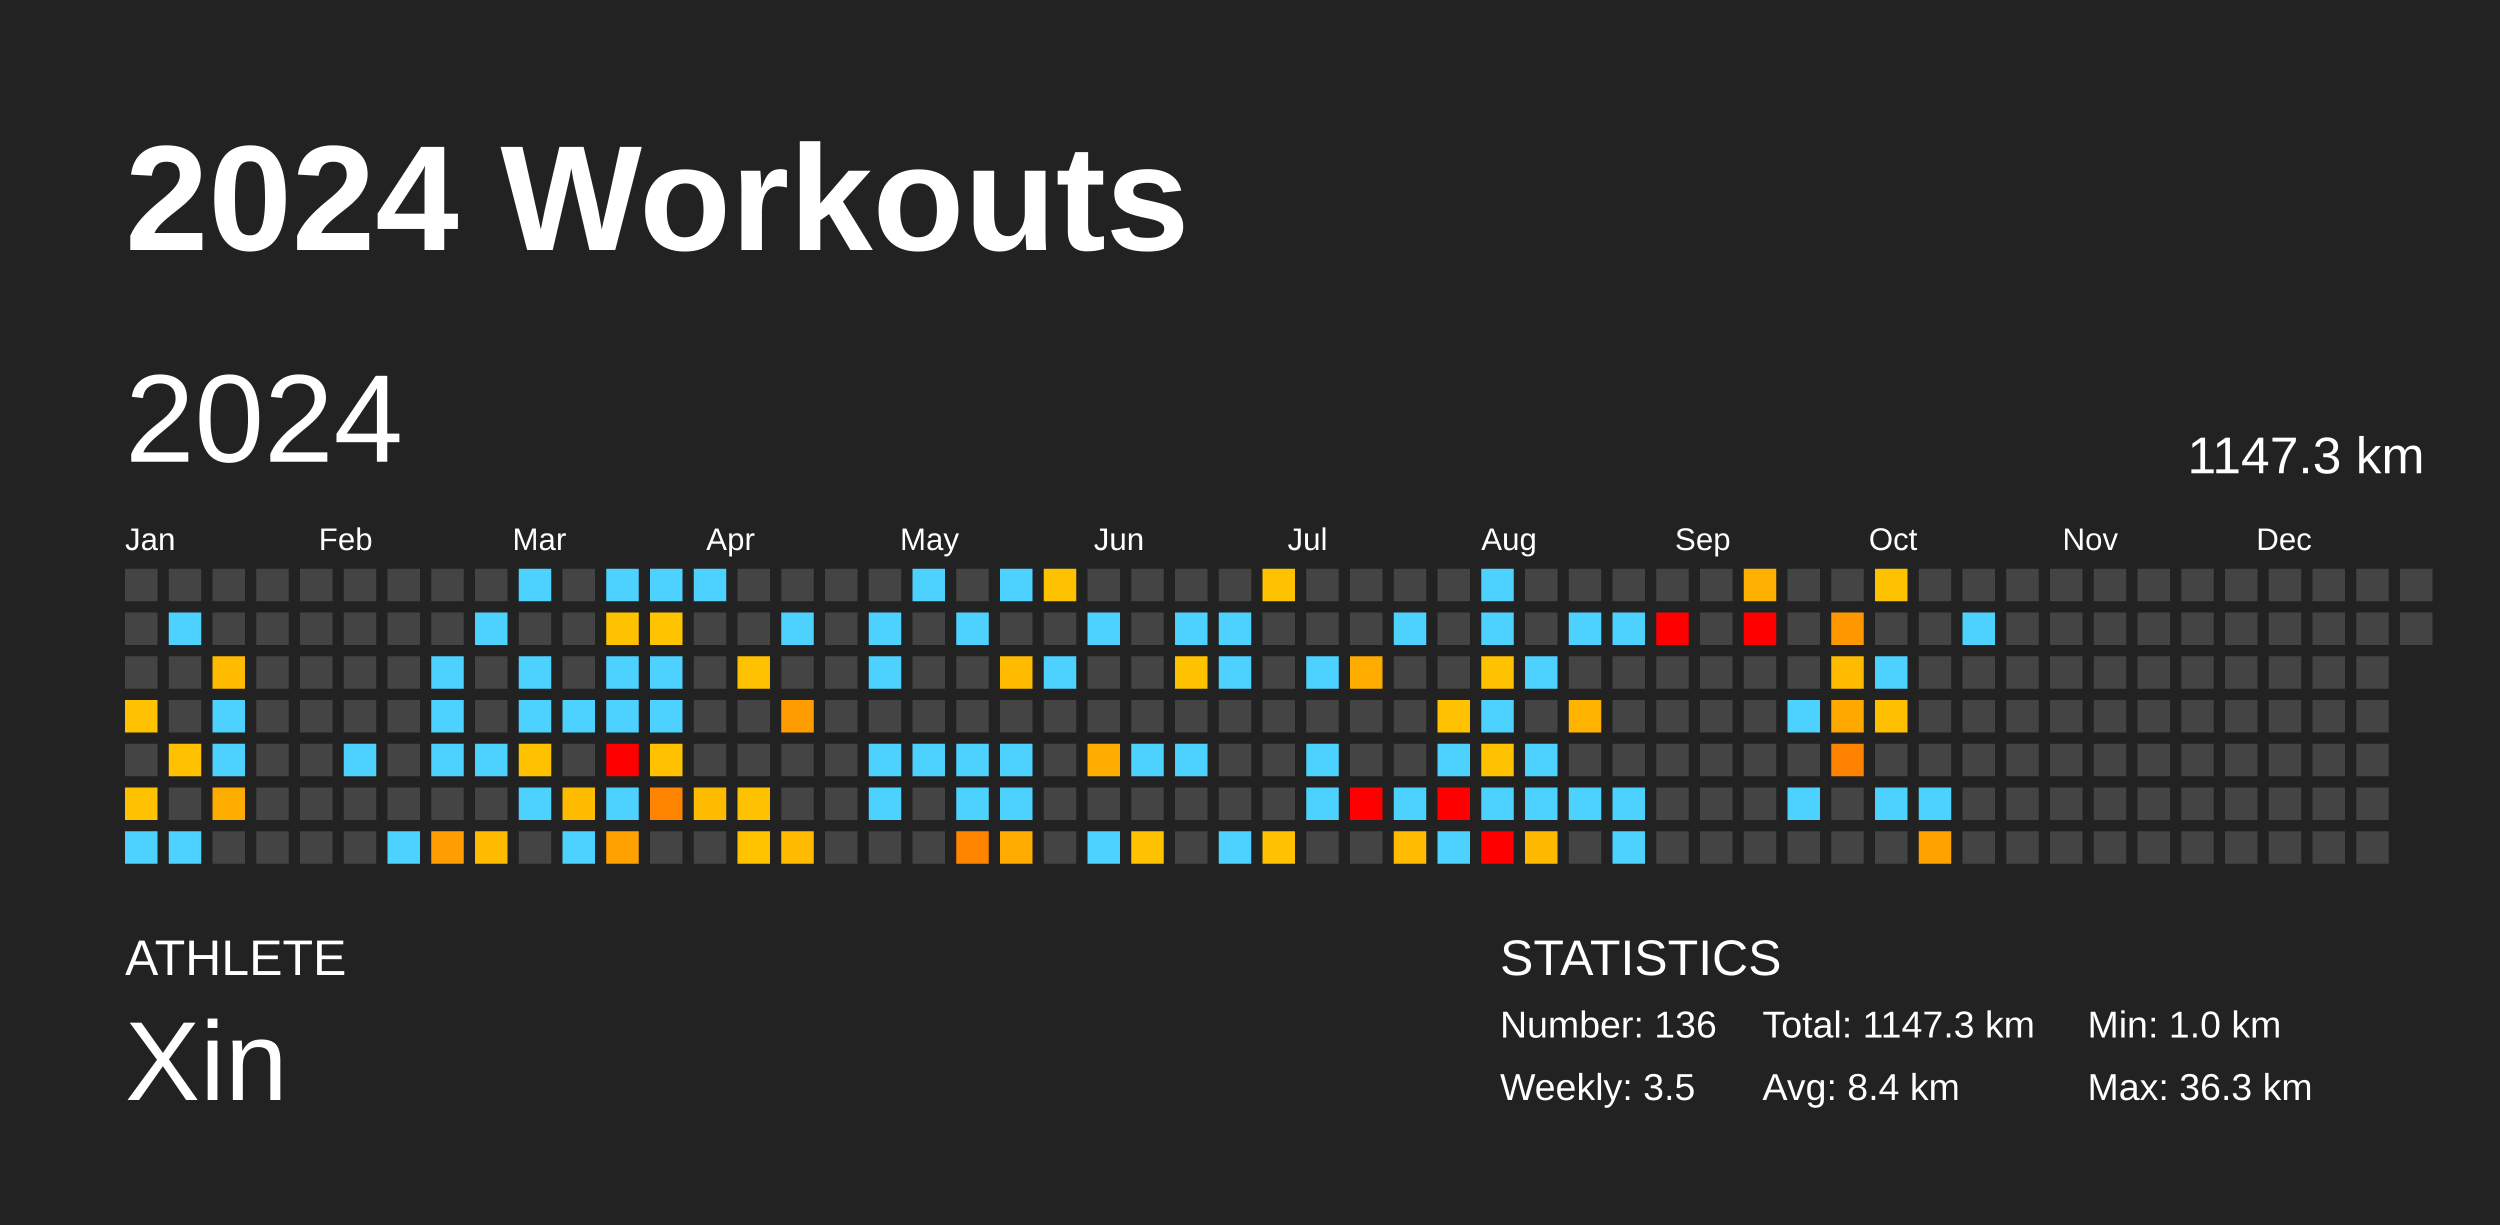
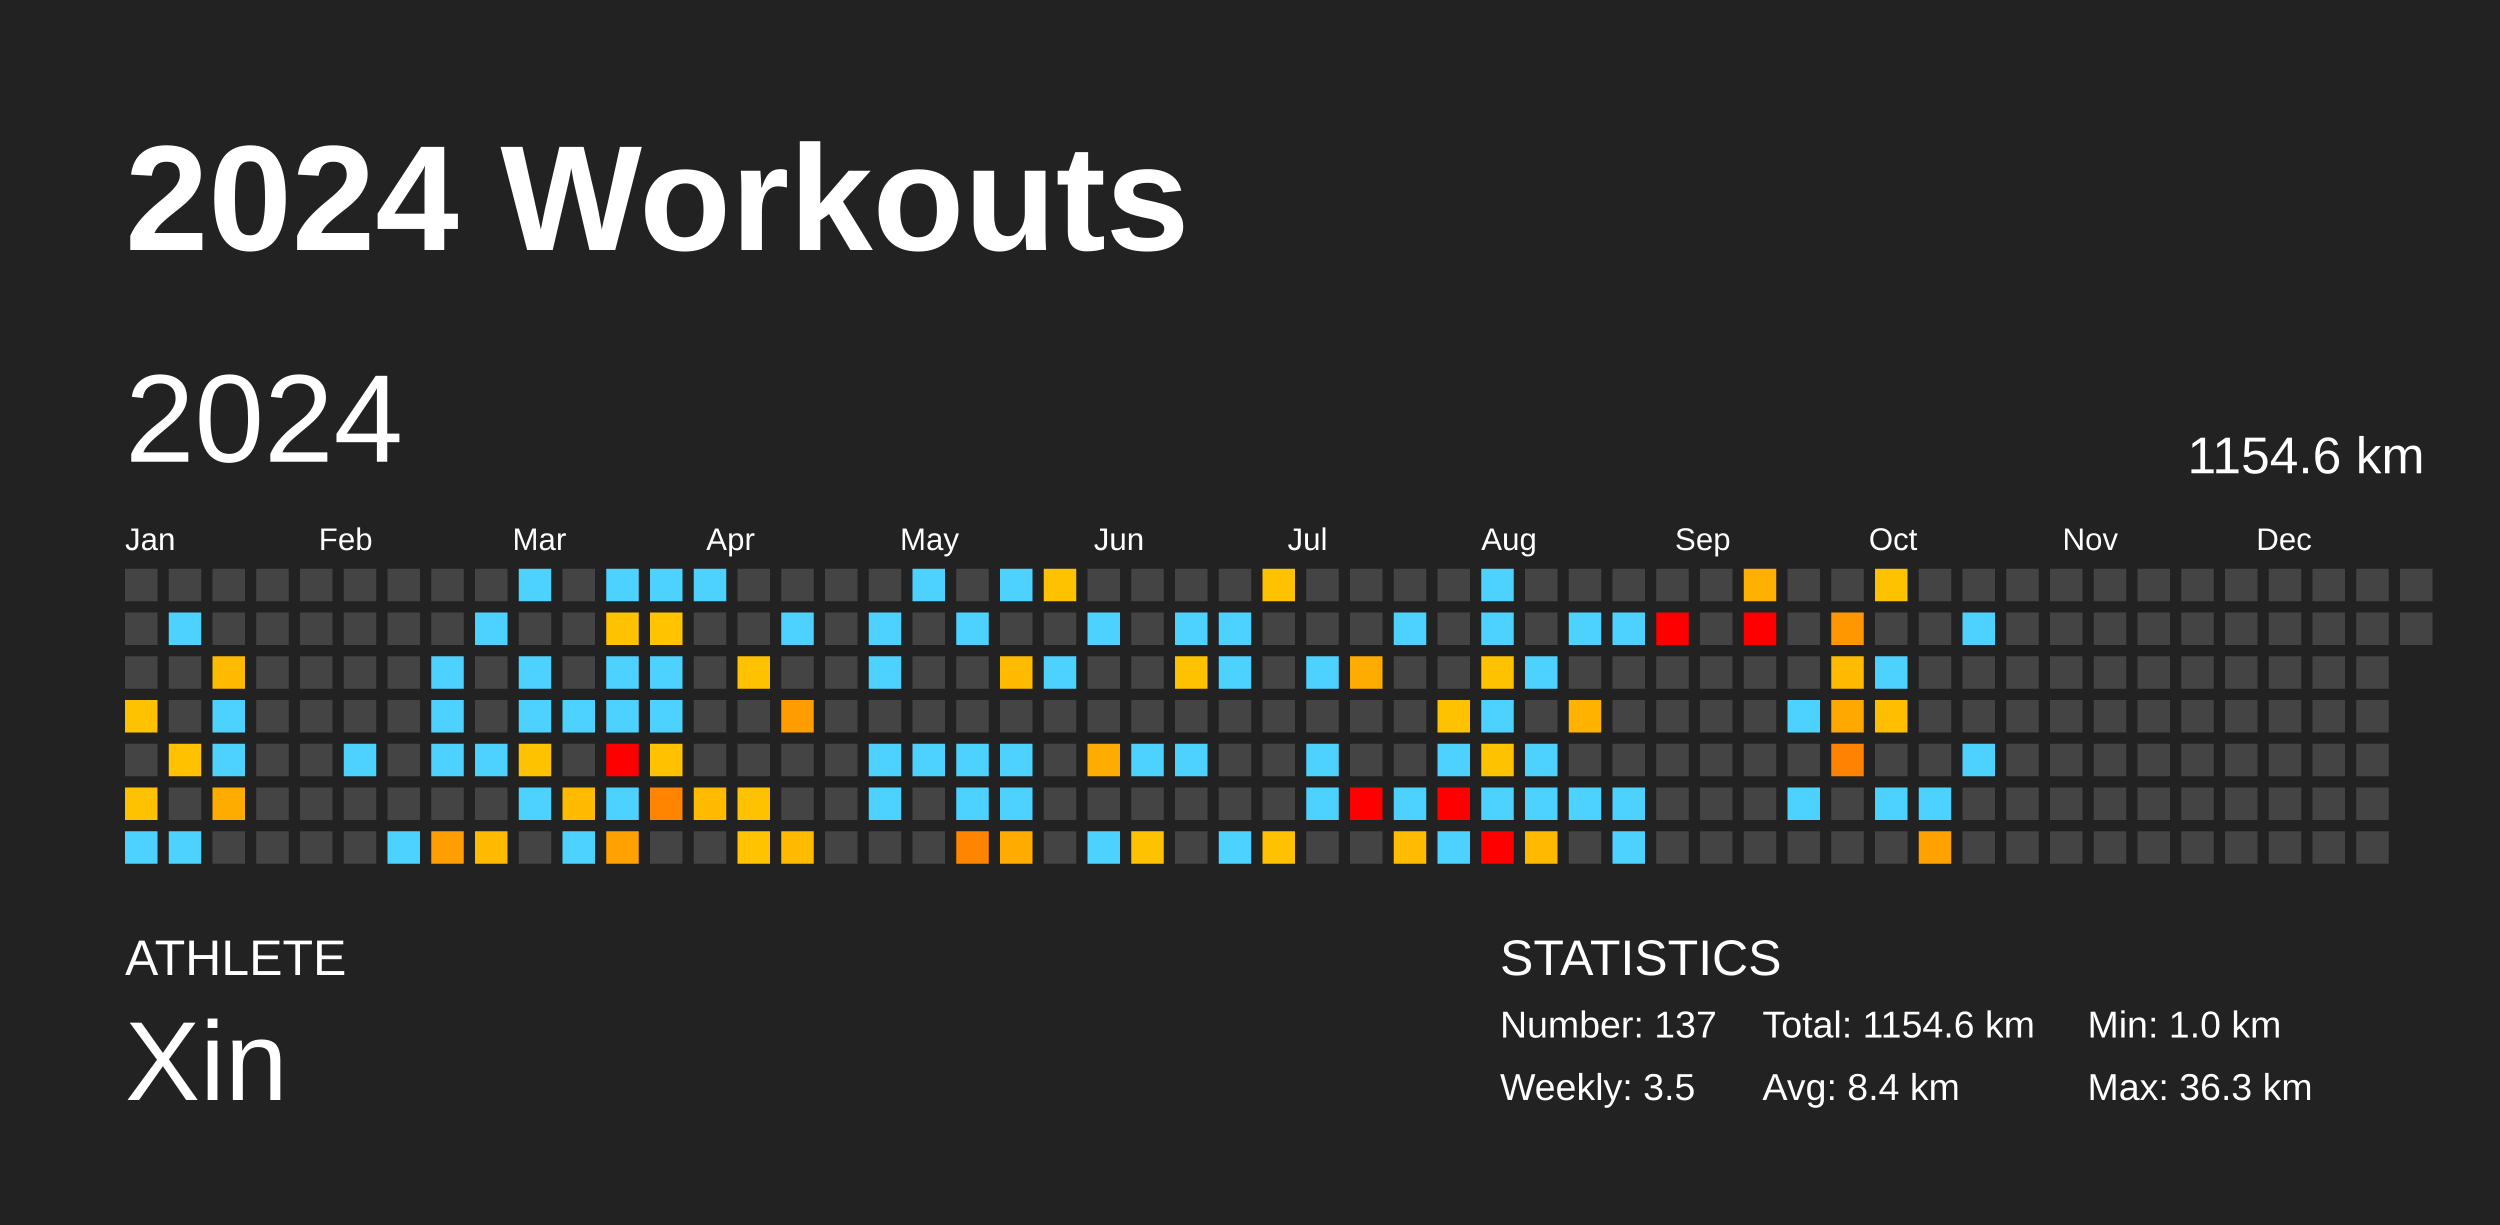
<svg xmlns="http://www.w3.org/2000/svg" baseProfile="full" height="98mm" version="1.1" viewBox="0,0,200,98" width="200mm">
  <defs />
  <rect fill="#222222" height="98" width="200" x="0" y="0" />
  <text fill="#FFFFFF" style="font-size:12px; font-family:Arial; font-weight:bold;" x="10" y="20">2024 Workouts</text>
  <text fill="#FFFFFF" style="font-size:4px; font-family:Arial" x="10" y="78">ATHLETE</text>
  <text fill="#FFFFFF" style="font-size:9px; font-family:Arial" x="10" y="88">Xin</text>
  <text fill="#FFFFFF" style="font-size:4px; font-family:Arial" x="120" y="78">STATISTICS</text>
-   <text fill="#FFFFFF" style="font-size:3px; font-family:Arial" x="120" y="83">Number: 136</text>
+   <text fill="#FFFFFF" style="font-size:3px; font-family:Arial" x="120" y="83">Number: 137</text>
  <text fill="#FFFFFF" style="font-size:3px; font-family:Arial" x="120" y="88">Weekly: 3.5</text>
-   <text fill="#FFFFFF" style="font-size:3px; font-family:Arial" x="141" y="83">Total: 1147.3 km</text>
+   <text fill="#FFFFFF" style="font-size:3px; font-family:Arial" x="141" y="83">Total: 1154.6 km</text>
  <text fill="#FFFFFF" style="font-size:3px; font-family:Arial" x="141" y="88">Avg: 8.4 km</text>
  <text fill="#FFFFFF" style="font-size:3px; font-family:Arial" x="167" y="83">Min: 1.0 km</text>
  <text fill="#FFFFFF" style="font-size:3px; font-family:Arial" x="167" y="88">Max: 36.3 km</text>
  <text dominant-baseline="hanging" fill="#FFFFFF" style="font-size:10.0px; font-family:Arial;" x="10" y="30">2024</text>
-   <text dominant-baseline="hanging" fill="#FFFFFF" style="font-size:4.125px; font-family:Arial;" x="175" y="35">1147.3 km</text>
+   <text dominant-baseline="hanging" fill="#FFFFFF" style="font-size:4.125px; font-family:Arial;" x="175" y="35">1154.6 km</text>
  <text fill="#FFFFFF" style="font-size:2.5px; font-family:Arial" x="10.0" y="44">Jan</text>
  <text fill="#FFFFFF" style="font-size:2.5px; font-family:Arial" x="25.5" y="44">Feb</text>
  <text fill="#FFFFFF" style="font-size:2.5px; font-family:Arial" x="41.0" y="44">Mar</text>
  <text fill="#FFFFFF" style="font-size:2.5px; font-family:Arial" x="56.5" y="44">Apr</text>
  <text fill="#FFFFFF" style="font-size:2.5px; font-family:Arial" x="72.0" y="44">May</text>
  <text fill="#FFFFFF" style="font-size:2.5px; font-family:Arial" x="87.5" y="44">Jun</text>
  <text fill="#FFFFFF" style="font-size:2.5px; font-family:Arial" x="103.0" y="44">Jul</text>
  <text fill="#FFFFFF" style="font-size:2.5px; font-family:Arial" x="118.5" y="44">Aug</text>
  <text fill="#FFFFFF" style="font-size:2.5px; font-family:Arial" x="134.0" y="44">Sep</text>
  <text fill="#FFFFFF" style="font-size:2.5px; font-family:Arial" x="149.5" y="44">Oct</text>
  <text fill="#FFFFFF" style="font-size:2.5px; font-family:Arial" x="165.0" y="44">Nov</text>
  <text fill="#FFFFFF" style="font-size:2.5px; font-family:Arial" x="180.5" y="44">Dec</text>
  <rect fill="#444444" height="2.6" width="2.6" x="10.0" y="45.5" />
  <rect fill="#444444" height="2.6" width="2.6" x="10.0" y="49.0" />
  <rect fill="#444444" height="2.6" width="2.6" x="10.0" y="52.5" />
  <rect fill="#ffc200" height="2.6" width="2.6" x="10.0" y="56.0" />
  <rect fill="#444444" height="2.6" width="2.6" x="10.0" y="59.5" />
  <rect fill="#ffc200" height="2.6" width="2.6" x="10.0" y="63.0" />
  <rect fill="#4dd2ff" height="2.6" width="2.6" x="10.0" y="66.5" />
  <rect fill="#444444" height="2.6" width="2.6" x="13.5" y="45.5" />
  <rect fill="#4dd2ff" height="2.6" width="2.6" x="13.5" y="49.0" />
  <rect fill="#444444" height="2.6" width="2.6" x="13.5" y="52.5" />
  <rect fill="#444444" height="2.6" width="2.6" x="13.5" y="56.0" />
  <rect fill="#ffc100" height="2.6" width="2.6" x="13.5" y="59.5" />
  <rect fill="#444444" height="2.6" width="2.6" x="13.5" y="63.0" />
  <rect fill="#4dd2ff" height="2.6" width="2.6" x="13.5" y="66.5" />
  <rect fill="#444444" height="2.6" width="2.6" x="17.0" y="45.5" />
  <rect fill="#444444" height="2.6" width="2.6" x="17.0" y="49.0" />
  <rect fill="#ffbb00" height="2.6" width="2.6" x="17.0" y="52.5" />
  <rect fill="#4dd2ff" height="2.6" width="2.6" x="17.0" y="56.0" />
  <rect fill="#4dd2ff" height="2.6" width="2.6" x="17.0" y="59.5" />
  <rect fill="#ffac00" height="2.6" width="2.6" x="17.0" y="63.0" />
  <rect fill="#444444" height="2.6" width="2.6" x="17.0" y="66.5" />
  <rect fill="#444444" height="2.6" width="2.6" x="20.5" y="45.5" />
  <rect fill="#444444" height="2.6" width="2.6" x="20.5" y="49.0" />
  <rect fill="#444444" height="2.6" width="2.6" x="20.5" y="52.5" />
  <rect fill="#444444" height="2.6" width="2.6" x="20.5" y="56.0" />
  <rect fill="#444444" height="2.6" width="2.6" x="20.5" y="59.5" />
  <rect fill="#444444" height="2.6" width="2.6" x="20.5" y="63.0" />
  <rect fill="#444444" height="2.6" width="2.6" x="20.5" y="66.5" />
  <rect fill="#444444" height="2.6" width="2.6" x="24.0" y="45.5" />
  <rect fill="#444444" height="2.6" width="2.6" x="24.0" y="49.0" />
  <rect fill="#444444" height="2.6" width="2.6" x="24.0" y="52.5" />
  <rect fill="#444444" height="2.6" width="2.6" x="24.0" y="56.0" />
  <rect fill="#444444" height="2.6" width="2.6" x="24.0" y="59.5" />
  <rect fill="#444444" height="2.6" width="2.6" x="24.0" y="63.0" />
  <rect fill="#444444" height="2.6" width="2.6" x="24.0" y="66.5" />
  <rect fill="#444444" height="2.6" width="2.6" x="27.5" y="45.5" />
  <rect fill="#444444" height="2.6" width="2.6" x="27.5" y="49.0" />
  <rect fill="#444444" height="2.6" width="2.6" x="27.5" y="52.5" />
  <rect fill="#444444" height="2.6" width="2.6" x="27.5" y="56.0" />
  <rect fill="#4dd2ff" height="2.6" width="2.6" x="27.5" y="59.5" />
  <rect fill="#444444" height="2.6" width="2.6" x="27.5" y="63.0" />
  <rect fill="#444444" height="2.6" width="2.6" x="27.5" y="66.5" />
  <rect fill="#444444" height="2.6" width="2.6" x="31.0" y="45.5" />
  <rect fill="#444444" height="2.6" width="2.6" x="31.0" y="49.0" />
  <rect fill="#444444" height="2.6" width="2.6" x="31.0" y="52.5" />
  <rect fill="#444444" height="2.6" width="2.6" x="31.0" y="56.0" />
  <rect fill="#444444" height="2.6" width="2.6" x="31.0" y="59.5" />
  <rect fill="#444444" height="2.6" width="2.6" x="31.0" y="63.0" />
  <rect fill="#4dd2ff" height="2.6" width="2.6" x="31.0" y="66.5" />
  <rect fill="#444444" height="2.6" width="2.6" x="34.5" y="45.5" />
  <rect fill="#444444" height="2.6" width="2.6" x="34.5" y="49.0" />
  <rect fill="#4dd2ff" height="2.6" width="2.6" x="34.5" y="52.5" />
  <rect fill="#4dd2ff" height="2.6" width="2.6" x="34.5" y="56.0" />
  <rect fill="#4dd2ff" height="2.6" width="2.6" x="34.5" y="59.5" />
  <rect fill="#444444" height="2.6" width="2.6" x="34.5" y="63.0" />
  <rect fill="#ff9e00" height="2.6" width="2.6" x="34.5" y="66.5" />
  <rect fill="#444444" height="2.6" width="2.6" x="38.0" y="45.5" />
  <rect fill="#4dd2ff" height="2.6" width="2.6" x="38.0" y="49.0" />
  <rect fill="#444444" height="2.6" width="2.6" x="38.0" y="52.5" />
  <rect fill="#444444" height="2.6" width="2.6" x="38.0" y="56.0" />
  <rect fill="#4dd2ff" height="2.6" width="2.6" x="38.0" y="59.5" />
  <rect fill="#444444" height="2.6" width="2.6" x="38.0" y="63.0" />
  <rect fill="#ffbb00" height="2.6" width="2.6" x="38.0" y="66.5" />
  <rect fill="#4dd2ff" height="2.6" width="2.6" x="41.5" y="45.5" />
  <rect fill="#444444" height="2.6" width="2.6" x="41.5" y="49.0" />
  <rect fill="#4dd2ff" height="2.6" width="2.6" x="41.5" y="52.5" />
  <rect fill="#4dd2ff" height="2.6" width="2.6" x="41.5" y="56.0" />
  <rect fill="#ffc200" height="2.6" width="2.6" x="41.5" y="59.5" />
  <rect fill="#4dd2ff" height="2.6" width="2.6" x="41.5" y="63.0" />
  <rect fill="#444444" height="2.6" width="2.6" x="41.5" y="66.5" />
  <rect fill="#444444" height="2.6" width="2.6" x="45.0" y="45.5" />
  <rect fill="#444444" height="2.6" width="2.6" x="45.0" y="49.0" />
  <rect fill="#444444" height="2.6" width="2.6" x="45.0" y="52.5" />
  <rect fill="#4dd2ff" height="2.6" width="2.6" x="45.0" y="56.0" />
  <rect fill="#444444" height="2.6" width="2.6" x="45.0" y="59.5" />
  <rect fill="#ffbb00" height="2.6" width="2.6" x="45.0" y="63.0" />
  <rect fill="#4dd2ff" height="2.6" width="2.6" x="45.0" y="66.5" />
  <rect fill="#4dd2ff" height="2.6" width="2.6" x="48.5" y="45.5" />
  <rect fill="#ffc200" height="2.6" width="2.6" x="48.5" y="49.0" />
  <rect fill="#4dd2ff" height="2.6" width="2.6" x="48.5" y="52.5" />
  <rect fill="#4dd2ff" height="2.6" width="2.6" x="48.5" y="56.0" />
  <rect fill="red" height="2.6" width="2.6" x="48.5" y="59.5" />
  <rect fill="#4dd2ff" height="2.6" width="2.6" x="48.5" y="63.0" />
  <rect fill="#ffa100" height="2.6" width="2.6" x="48.5" y="66.5" />
  <rect fill="#4dd2ff" height="2.6" width="2.6" x="52.0" y="45.5" />
  <rect fill="#ffc300" height="2.6" width="2.6" x="52.0" y="49.0" />
  <rect fill="#4dd2ff" height="2.6" width="2.6" x="52.0" y="52.5" />
  <rect fill="#4dd2ff" height="2.6" width="2.6" x="52.0" y="56.0" />
  <rect fill="#ffc100" height="2.6" width="2.6" x="52.0" y="59.5" />
  <rect fill="#ff8400" height="2.6" width="2.6" x="52.0" y="63.0" />
  <rect fill="#444444" height="2.6" width="2.6" x="52.0" y="66.5" />
  <rect fill="#4dd2ff" height="2.6" width="2.6" x="55.5" y="45.5" />
  <rect fill="#444444" height="2.6" width="2.6" x="55.5" y="49.0" />
  <rect fill="#444444" height="2.6" width="2.6" x="55.5" y="52.5" />
  <rect fill="#444444" height="2.6" width="2.6" x="55.5" y="56.0" />
  <rect fill="#444444" height="2.6" width="2.6" x="55.5" y="59.5" />
  <rect fill="#ffbb00" height="2.6" width="2.6" x="55.5" y="63.0" />
  <rect fill="#444444" height="2.6" width="2.6" x="55.5" y="66.5" />
  <rect fill="#444444" height="2.6" width="2.6" x="59.0" y="45.5" />
  <rect fill="#444444" height="2.6" width="2.6" x="59.0" y="49.0" />
  <rect fill="#ffc200" height="2.6" width="2.6" x="59.0" y="52.5" />
  <rect fill="#444444" height="2.6" width="2.6" x="59.0" y="56.0" />
  <rect fill="#444444" height="2.6" width="2.6" x="59.0" y="59.5" />
  <rect fill="#ffc200" height="2.6" width="2.6" x="59.0" y="63.0" />
  <rect fill="#ffc300" height="2.6" width="2.6" x="59.0" y="66.5" />
  <rect fill="#444444" height="2.6" width="2.6" x="62.5" y="45.5" />
  <rect fill="#4dd2ff" height="2.6" width="2.6" x="62.5" y="49.0" />
  <rect fill="#444444" height="2.6" width="2.6" x="62.5" y="52.5" />
  <rect fill="#ff9d00" height="2.6" width="2.6" x="62.5" y="56.0" />
  <rect fill="#444444" height="2.6" width="2.6" x="62.5" y="59.5" />
  <rect fill="#444444" height="2.6" width="2.6" x="62.5" y="63.0" />
  <rect fill="#ffbb00" height="2.6" width="2.6" x="62.5" y="66.5" />
  <rect fill="#444444" height="2.6" width="2.6" x="66.0" y="45.5" />
  <rect fill="#444444" height="2.6" width="2.6" x="66.0" y="49.0" />
  <rect fill="#444444" height="2.6" width="2.6" x="66.0" y="52.5" />
  <rect fill="#444444" height="2.6" width="2.6" x="66.0" y="56.0" />
  <rect fill="#444444" height="2.6" width="2.6" x="66.0" y="59.5" />
  <rect fill="#444444" height="2.6" width="2.6" x="66.0" y="63.0" />
  <rect fill="#444444" height="2.6" width="2.6" x="66.0" y="66.5" />
  <rect fill="#444444" height="2.6" width="2.6" x="69.5" y="45.5" />
  <rect fill="#4dd2ff" height="2.6" width="2.6" x="69.5" y="49.0" />
  <rect fill="#4dd2ff" height="2.6" width="2.6" x="69.5" y="52.5" />
  <rect fill="#444444" height="2.6" width="2.6" x="69.5" y="56.0" />
  <rect fill="#4dd2ff" height="2.6" width="2.6" x="69.5" y="59.5" />
  <rect fill="#4dd2ff" height="2.6" width="2.6" x="69.5" y="63.0" />
  <rect fill="#444444" height="2.6" width="2.6" x="69.5" y="66.5" />
  <rect fill="#4dd2ff" height="2.6" width="2.6" x="73.0" y="45.5" />
  <rect fill="#444444" height="2.6" width="2.6" x="73.0" y="49.0" />
  <rect fill="#444444" height="2.6" width="2.6" x="73.0" y="52.5" />
  <rect fill="#444444" height="2.6" width="2.6" x="73.0" y="56.0" />
  <rect fill="#4dd2ff" height="2.6" width="2.6" x="73.0" y="59.5" />
  <rect fill="#444444" height="2.6" width="2.6" x="73.0" y="63.0" />
  <rect fill="#444444" height="2.6" width="2.6" x="73.0" y="66.5" />
  <rect fill="#444444" height="2.6" width="2.6" x="76.5" y="45.5" />
  <rect fill="#4dd2ff" height="2.6" width="2.6" x="76.5" y="49.0" />
  <rect fill="#444444" height="2.6" width="2.6" x="76.5" y="52.5" />
  <rect fill="#444444" height="2.6" width="2.6" x="76.5" y="56.0" />
  <rect fill="#4dd2ff" height="2.6" width="2.6" x="76.5" y="59.5" />
  <rect fill="#4dd2ff" height="2.6" width="2.6" x="76.5" y="63.0" />
  <rect fill="#ff8400" height="2.6" width="2.6" x="76.5" y="66.5" />
  <rect fill="#4dd2ff" height="2.6" width="2.6" x="80.0" y="45.5" />
  <rect fill="#444444" height="2.6" width="2.6" x="80.0" y="49.0" />
  <rect fill="#ffbb00" height="2.6" width="2.6" x="80.0" y="52.5" />
  <rect fill="#444444" height="2.6" width="2.6" x="80.0" y="56.0" />
  <rect fill="#4dd2ff" height="2.6" width="2.6" x="80.0" y="59.5" />
  <rect fill="#4dd2ff" height="2.6" width="2.6" x="80.0" y="63.0" />
  <rect fill="#ffab00" height="2.6" width="2.6" x="80.0" y="66.5" />
  <rect fill="#ffc200" height="2.6" width="2.6" x="83.5" y="45.5" />
  <rect fill="#444444" height="2.6" width="2.6" x="83.5" y="49.0" />
  <rect fill="#4dd2ff" height="2.6" width="2.6" x="83.5" y="52.5" />
  <rect fill="#444444" height="2.6" width="2.6" x="83.5" y="56.0" />
  <rect fill="#444444" height="2.6" width="2.6" x="83.5" y="59.5" />
  <rect fill="#444444" height="2.6" width="2.6" x="83.5" y="63.0" />
  <rect fill="#444444" height="2.6" width="2.6" x="83.5" y="66.5" />
  <rect fill="#444444" height="2.6" width="2.6" x="87.0" y="45.5" />
  <rect fill="#4dd2ff" height="2.6" width="2.6" x="87.0" y="49.0" />
  <rect fill="#444444" height="2.6" width="2.6" x="87.0" y="52.5" />
  <rect fill="#444444" height="2.6" width="2.6" x="87.0" y="56.0" />
  <rect fill="#ffac00" height="2.6" width="2.6" x="87.0" y="59.5" />
  <rect fill="#444444" height="2.6" width="2.6" x="87.0" y="63.0" />
  <rect fill="#4dd2ff" height="2.6" width="2.6" x="87.0" y="66.5" />
  <rect fill="#444444" height="2.6" width="2.6" x="90.5" y="45.5" />
  <rect fill="#444444" height="2.6" width="2.6" x="90.5" y="49.0" />
  <rect fill="#444444" height="2.6" width="2.6" x="90.5" y="52.5" />
  <rect fill="#444444" height="2.6" width="2.6" x="90.5" y="56.0" />
  <rect fill="#4dd2ff" height="2.6" width="2.6" x="90.5" y="59.5" />
  <rect fill="#444444" height="2.6" width="2.6" x="90.5" y="63.0" />
  <rect fill="#ffc200" height="2.6" width="2.6" x="90.5" y="66.5" />
  <rect fill="#444444" height="2.6" width="2.6" x="94.0" y="45.5" />
  <rect fill="#4dd2ff" height="2.6" width="2.6" x="94.0" y="49.0" />
  <rect fill="#ffc200" height="2.6" width="2.6" x="94.0" y="52.5" />
  <rect fill="#444444" height="2.6" width="2.6" x="94.0" y="56.0" />
  <rect fill="#4dd2ff" height="2.6" width="2.6" x="94.0" y="59.5" />
  <rect fill="#444444" height="2.6" width="2.6" x="94.0" y="63.0" />
  <rect fill="#444444" height="2.6" width="2.6" x="94.0" y="66.5" />
  <rect fill="#444444" height="2.6" width="2.6" x="97.5" y="45.5" />
  <rect fill="#4dd2ff" height="2.6" width="2.6" x="97.5" y="49.0" />
  <rect fill="#4dd2ff" height="2.6" width="2.6" x="97.5" y="52.5" />
  <rect fill="#444444" height="2.6" width="2.6" x="97.5" y="56.0" />
  <rect fill="#444444" height="2.6" width="2.6" x="97.5" y="59.5" />
  <rect fill="#444444" height="2.6" width="2.6" x="97.5" y="63.0" />
  <rect fill="#4dd2ff" height="2.6" width="2.6" x="97.5" y="66.5" />
  <rect fill="#ffc200" height="2.6" width="2.6" x="101.0" y="45.5" />
  <rect fill="#444444" height="2.6" width="2.6" x="101.0" y="49.0" />
  <rect fill="#444444" height="2.6" width="2.6" x="101.0" y="52.5" />
  <rect fill="#444444" height="2.6" width="2.6" x="101.0" y="56.0" />
  <rect fill="#444444" height="2.6" width="2.6" x="101.0" y="59.5" />
  <rect fill="#444444" height="2.6" width="2.6" x="101.0" y="63.0" />
  <rect fill="#ffc100" height="2.6" width="2.6" x="101.0" y="66.5" />
  <rect fill="#444444" height="2.6" width="2.6" x="104.5" y="45.5" />
  <rect fill="#444444" height="2.6" width="2.6" x="104.5" y="49.0" />
  <rect fill="#4dd2ff" height="2.6" width="2.6" x="104.5" y="52.5" />
  <rect fill="#444444" height="2.6" width="2.6" x="104.5" y="56.0" />
  <rect fill="#4dd2ff" height="2.6" width="2.6" x="104.5" y="59.5" />
  <rect fill="#4dd2ff" height="2.6" width="2.6" x="104.5" y="63.0" />
  <rect fill="#444444" height="2.6" width="2.6" x="104.5" y="66.5" />
  <rect fill="#444444" height="2.6" width="2.6" x="108.0" y="45.5" />
  <rect fill="#444444" height="2.6" width="2.6" x="108.0" y="49.0" />
  <rect fill="#ffac00" height="2.6" width="2.6" x="108.0" y="52.5" />
  <rect fill="#444444" height="2.6" width="2.6" x="108.0" y="56.0" />
  <rect fill="#444444" height="2.6" width="2.6" x="108.0" y="59.5" />
  <rect fill="red" height="2.6" width="2.6" x="108.0" y="63.0" />
  <rect fill="#444444" height="2.6" width="2.6" x="108.0" y="66.5" />
  <rect fill="#444444" height="2.6" width="2.6" x="111.5" y="45.5" />
  <rect fill="#4dd2ff" height="2.6" width="2.6" x="111.5" y="49.0" />
  <rect fill="#444444" height="2.6" width="2.6" x="111.5" y="52.5" />
  <rect fill="#444444" height="2.6" width="2.6" x="111.5" y="56.0" />
  <rect fill="#444444" height="2.6" width="2.6" x="111.5" y="59.5" />
  <rect fill="#4dd2ff" height="2.6" width="2.6" x="111.5" y="63.0" />
  <rect fill="#ffbc00" height="2.6" width="2.6" x="111.5" y="66.5" />
  <rect fill="#444444" height="2.6" width="2.6" x="115.0" y="45.5" />
  <rect fill="#444444" height="2.6" width="2.6" x="115.0" y="49.0" />
  <rect fill="#444444" height="2.6" width="2.6" x="115.0" y="52.5" />
  <rect fill="#ffc200" height="2.6" width="2.6" x="115.0" y="56.0" />
  <rect fill="#4dd2ff" height="2.6" width="2.6" x="115.0" y="59.5" />
  <rect fill="red" height="2.6" width="2.6" x="115.0" y="63.0" />
  <rect fill="#4dd2ff" height="2.6" width="2.6" x="115.0" y="66.5" />
  <rect fill="#4dd2ff" height="2.6" width="2.6" x="118.5" y="45.5" />
  <rect fill="#4dd2ff" height="2.6" width="2.6" x="118.5" y="49.0" />
  <rect fill="#ffc200" height="2.6" width="2.6" x="118.5" y="52.5" />
  <rect fill="#4dd2ff" height="2.6" width="2.6" x="118.5" y="56.0" />
  <rect fill="#ffc200" height="2.6" width="2.6" x="118.5" y="59.5" />
  <rect fill="#4dd2ff" height="2.6" width="2.6" x="118.5" y="63.0" />
  <rect fill="red" height="2.6" width="2.6" x="118.5" y="66.5" />
  <rect fill="#444444" height="2.6" width="2.6" x="122.0" y="45.5" />
  <rect fill="#444444" height="2.6" width="2.6" x="122.0" y="49.0" />
  <rect fill="#4dd2ff" height="2.6" width="2.6" x="122.0" y="52.5" />
  <rect fill="#444444" height="2.6" width="2.6" x="122.0" y="56.0" />
  <rect fill="#4dd2ff" height="2.6" width="2.6" x="122.0" y="59.5" />
  <rect fill="#4dd2ff" height="2.6" width="2.6" x="122.0" y="63.0" />
  <rect fill="#ffba00" height="2.6" width="2.6" x="122.0" y="66.5" />
  <rect fill="#444444" height="2.6" width="2.6" x="125.5" y="45.5" />
  <rect fill="#4dd2ff" height="2.6" width="2.6" x="125.5" y="49.0" />
  <rect fill="#444444" height="2.6" width="2.6" x="125.5" y="52.5" />
  <rect fill="#ffb200" height="2.6" width="2.6" x="125.5" y="56.0" />
  <rect fill="#444444" height="2.6" width="2.6" x="125.5" y="59.5" />
  <rect fill="#4dd2ff" height="2.6" width="2.6" x="125.5" y="63.0" />
  <rect fill="#444444" height="2.6" width="2.6" x="125.5" y="66.5" />
  <rect fill="#444444" height="2.6" width="2.6" x="129.0" y="45.5" />
  <rect fill="#4dd2ff" height="2.6" width="2.6" x="129.0" y="49.0" />
  <rect fill="#444444" height="2.6" width="2.6" x="129.0" y="52.5" />
  <rect fill="#444444" height="2.6" width="2.6" x="129.0" y="56.0" />
  <rect fill="#444444" height="2.6" width="2.6" x="129.0" y="59.5" />
  <rect fill="#4dd2ff" height="2.6" width="2.6" x="129.0" y="63.0" />
  <rect fill="#4dd2ff" height="2.6" width="2.6" x="129.0" y="66.5" />
  <rect fill="#444444" height="2.6" width="2.6" x="132.5" y="45.5" />
  <rect fill="red" height="2.6" width="2.6" x="132.5" y="49.0" />
  <rect fill="#444444" height="2.6" width="2.6" x="132.5" y="52.5" />
  <rect fill="#444444" height="2.6" width="2.6" x="132.5" y="56.0" />
  <rect fill="#444444" height="2.6" width="2.6" x="132.5" y="59.5" />
  <rect fill="#444444" height="2.6" width="2.6" x="132.5" y="63.0" />
  <rect fill="#444444" height="2.6" width="2.6" x="132.5" y="66.5" />
  <rect fill="#444444" height="2.6" width="2.6" x="136.0" y="45.5" />
  <rect fill="#444444" height="2.6" width="2.6" x="136.0" y="49.0" />
  <rect fill="#444444" height="2.6" width="2.6" x="136.0" y="52.5" />
  <rect fill="#444444" height="2.6" width="2.6" x="136.0" y="56.0" />
  <rect fill="#444444" height="2.6" width="2.6" x="136.0" y="59.5" />
  <rect fill="#444444" height="2.6" width="2.6" x="136.0" y="63.0" />
  <rect fill="#444444" height="2.6" width="2.6" x="136.0" y="66.5" />
  <rect fill="#ffb000" height="2.6" width="2.6" x="139.5" y="45.5" />
  <rect fill="red" height="2.6" width="2.6" x="139.5" y="49.0" />
  <rect fill="#444444" height="2.6" width="2.6" x="139.5" y="52.5" />
  <rect fill="#444444" height="2.6" width="2.6" x="139.5" y="56.0" />
  <rect fill="#444444" height="2.6" width="2.6" x="139.5" y="59.5" />
  <rect fill="#444444" height="2.6" width="2.6" x="139.5" y="63.0" />
  <rect fill="#444444" height="2.6" width="2.6" x="139.5" y="66.5" />
  <rect fill="#444444" height="2.6" width="2.6" x="143.0" y="45.5" />
  <rect fill="#444444" height="2.6" width="2.6" x="143.0" y="49.0" />
  <rect fill="#444444" height="2.6" width="2.6" x="143.0" y="52.5" />
  <rect fill="#4dd2ff" height="2.6" width="2.6" x="143.0" y="56.0" />
  <rect fill="#444444" height="2.6" width="2.6" x="143.0" y="59.5" />
  <rect fill="#4dd2ff" height="2.6" width="2.6" x="143.0" y="63.0" />
  <rect fill="#444444" height="2.6" width="2.6" x="143.0" y="66.5" />
  <rect fill="#444444" height="2.6" width="2.6" x="146.5" y="45.5" />
  <rect fill="#ff9700" height="2.6" width="2.6" x="146.5" y="49.0" />
  <rect fill="#ffbb00" height="2.6" width="2.6" x="146.5" y="52.5" />
  <rect fill="#ffa800" height="2.6" width="2.6" x="146.5" y="56.0" />
  <rect fill="#ff8200" height="2.6" width="2.6" x="146.5" y="59.5" />
  <rect fill="#444444" height="2.6" width="2.6" x="146.5" y="63.0" />
  <rect fill="#444444" height="2.6" width="2.6" x="146.5" y="66.5" />
  <rect fill="#ffc200" height="2.6" width="2.6" x="150.0" y="45.5" />
  <rect fill="#444444" height="2.6" width="2.6" x="150.0" y="49.0" />
  <rect fill="#4dd2ff" height="2.6" width="2.6" x="150.0" y="52.5" />
  <rect fill="#ffbe00" height="2.6" width="2.6" x="150.0" y="56.0" />
  <rect fill="#444444" height="2.6" width="2.6" x="150.0" y="59.5" />
  <rect fill="#4dd2ff" height="2.6" width="2.6" x="150.0" y="63.0" />
  <rect fill="#444444" height="2.6" width="2.6" x="150.0" y="66.5" />
  <rect fill="#444444" height="2.6" width="2.6" x="153.5" y="45.5" />
  <rect fill="#444444" height="2.6" width="2.6" x="153.5" y="49.0" />
  <rect fill="#444444" height="2.6" width="2.6" x="153.5" y="52.5" />
  <rect fill="#444444" height="2.6" width="2.6" x="153.5" y="56.0" />
  <rect fill="#444444" height="2.6" width="2.6" x="153.5" y="59.5" />
  <rect fill="#4dd2ff" height="2.6" width="2.6" x="153.5" y="63.0" />
  <rect fill="#ffa200" height="2.6" width="2.6" x="153.5" y="66.5" />
  <rect fill="#444444" height="2.6" width="2.6" x="157.0" y="45.5" />
  <rect fill="#4dd2ff" height="2.6" width="2.6" x="157.0" y="49.0" />
  <rect fill="#444444" height="2.6" width="2.6" x="157.0" y="52.5" />
  <rect fill="#444444" height="2.6" width="2.6" x="157.0" y="56.0" />
-   <rect fill="#444444" height="2.6" width="2.6" x="157.0" y="59.5" />
+   <rect fill="#4dd2ff" height="2.6" width="2.6" x="157.0" y="59.5" />
  <rect fill="#444444" height="2.6" width="2.6" x="157.0" y="63.0" />
  <rect fill="#444444" height="2.6" width="2.6" x="157.0" y="66.5" />
  <rect fill="#444444" height="2.6" width="2.6" x="160.5" y="45.5" />
  <rect fill="#444444" height="2.6" width="2.6" x="160.5" y="49.0" />
  <rect fill="#444444" height="2.6" width="2.6" x="160.5" y="52.5" />
  <rect fill="#444444" height="2.6" width="2.6" x="160.5" y="56.0" />
  <rect fill="#444444" height="2.6" width="2.6" x="160.5" y="59.5" />
  <rect fill="#444444" height="2.6" width="2.6" x="160.5" y="63.0" />
  <rect fill="#444444" height="2.6" width="2.6" x="160.5" y="66.5" />
  <rect fill="#444444" height="2.6" width="2.6" x="164.0" y="45.5" />
  <rect fill="#444444" height="2.6" width="2.6" x="164.0" y="49.0" />
  <rect fill="#444444" height="2.6" width="2.6" x="164.0" y="52.5" />
  <rect fill="#444444" height="2.6" width="2.6" x="164.0" y="56.0" />
  <rect fill="#444444" height="2.6" width="2.6" x="164.0" y="59.5" />
  <rect fill="#444444" height="2.6" width="2.6" x="164.0" y="63.0" />
  <rect fill="#444444" height="2.6" width="2.6" x="164.0" y="66.5" />
  <rect fill="#444444" height="2.6" width="2.6" x="167.5" y="45.5" />
  <rect fill="#444444" height="2.6" width="2.6" x="167.5" y="49.0" />
  <rect fill="#444444" height="2.6" width="2.6" x="167.5" y="52.5" />
  <rect fill="#444444" height="2.6" width="2.6" x="167.5" y="56.0" />
  <rect fill="#444444" height="2.6" width="2.6" x="167.5" y="59.5" />
  <rect fill="#444444" height="2.6" width="2.6" x="167.5" y="63.0" />
  <rect fill="#444444" height="2.6" width="2.6" x="167.5" y="66.5" />
  <rect fill="#444444" height="2.6" width="2.6" x="171.0" y="45.5" />
  <rect fill="#444444" height="2.6" width="2.6" x="171.0" y="49.0" />
  <rect fill="#444444" height="2.6" width="2.6" x="171.0" y="52.5" />
  <rect fill="#444444" height="2.6" width="2.6" x="171.0" y="56.0" />
  <rect fill="#444444" height="2.6" width="2.6" x="171.0" y="59.5" />
  <rect fill="#444444" height="2.6" width="2.6" x="171.0" y="63.0" />
  <rect fill="#444444" height="2.6" width="2.6" x="171.0" y="66.5" />
  <rect fill="#444444" height="2.6" width="2.6" x="174.5" y="45.5" />
  <rect fill="#444444" height="2.6" width="2.6" x="174.5" y="49.0" />
  <rect fill="#444444" height="2.6" width="2.6" x="174.5" y="52.5" />
  <rect fill="#444444" height="2.6" width="2.6" x="174.5" y="56.0" />
  <rect fill="#444444" height="2.6" width="2.6" x="174.5" y="59.5" />
  <rect fill="#444444" height="2.6" width="2.6" x="174.5" y="63.0" />
  <rect fill="#444444" height="2.6" width="2.6" x="174.5" y="66.5" />
  <rect fill="#444444" height="2.6" width="2.6" x="178.0" y="45.5" />
  <rect fill="#444444" height="2.6" width="2.6" x="178.0" y="49.0" />
  <rect fill="#444444" height="2.6" width="2.6" x="178.0" y="52.5" />
  <rect fill="#444444" height="2.6" width="2.6" x="178.0" y="56.0" />
  <rect fill="#444444" height="2.6" width="2.6" x="178.0" y="59.5" />
  <rect fill="#444444" height="2.6" width="2.6" x="178.0" y="63.0" />
  <rect fill="#444444" height="2.6" width="2.6" x="178.0" y="66.5" />
  <rect fill="#444444" height="2.6" width="2.6" x="181.5" y="45.5" />
  <rect fill="#444444" height="2.6" width="2.6" x="181.5" y="49.0" />
  <rect fill="#444444" height="2.6" width="2.6" x="181.5" y="52.5" />
  <rect fill="#444444" height="2.6" width="2.6" x="181.5" y="56.0" />
  <rect fill="#444444" height="2.6" width="2.6" x="181.5" y="59.5" />
  <rect fill="#444444" height="2.6" width="2.6" x="181.5" y="63.0" />
  <rect fill="#444444" height="2.6" width="2.6" x="181.5" y="66.5" />
  <rect fill="#444444" height="2.6" width="2.6" x="185.0" y="45.5" />
  <rect fill="#444444" height="2.6" width="2.6" x="185.0" y="49.0" />
  <rect fill="#444444" height="2.6" width="2.6" x="185.0" y="52.5" />
  <rect fill="#444444" height="2.6" width="2.6" x="185.0" y="56.0" />
  <rect fill="#444444" height="2.6" width="2.6" x="185.0" y="59.5" />
  <rect fill="#444444" height="2.6" width="2.6" x="185.0" y="63.0" />
  <rect fill="#444444" height="2.6" width="2.6" x="185.0" y="66.5" />
  <rect fill="#444444" height="2.6" width="2.6" x="188.5" y="45.5" />
  <rect fill="#444444" height="2.6" width="2.6" x="188.5" y="49.0" />
  <rect fill="#444444" height="2.6" width="2.6" x="188.5" y="52.5" />
  <rect fill="#444444" height="2.6" width="2.6" x="188.5" y="56.0" />
  <rect fill="#444444" height="2.6" width="2.6" x="188.5" y="59.5" />
  <rect fill="#444444" height="2.6" width="2.6" x="188.5" y="63.0" />
  <rect fill="#444444" height="2.6" width="2.6" x="188.5" y="66.5" />
  <rect fill="#444444" height="2.6" width="2.6" x="192.0" y="45.5" />
  <rect fill="#444444" height="2.6" width="2.6" x="192.0" y="49.0" />
</svg>
